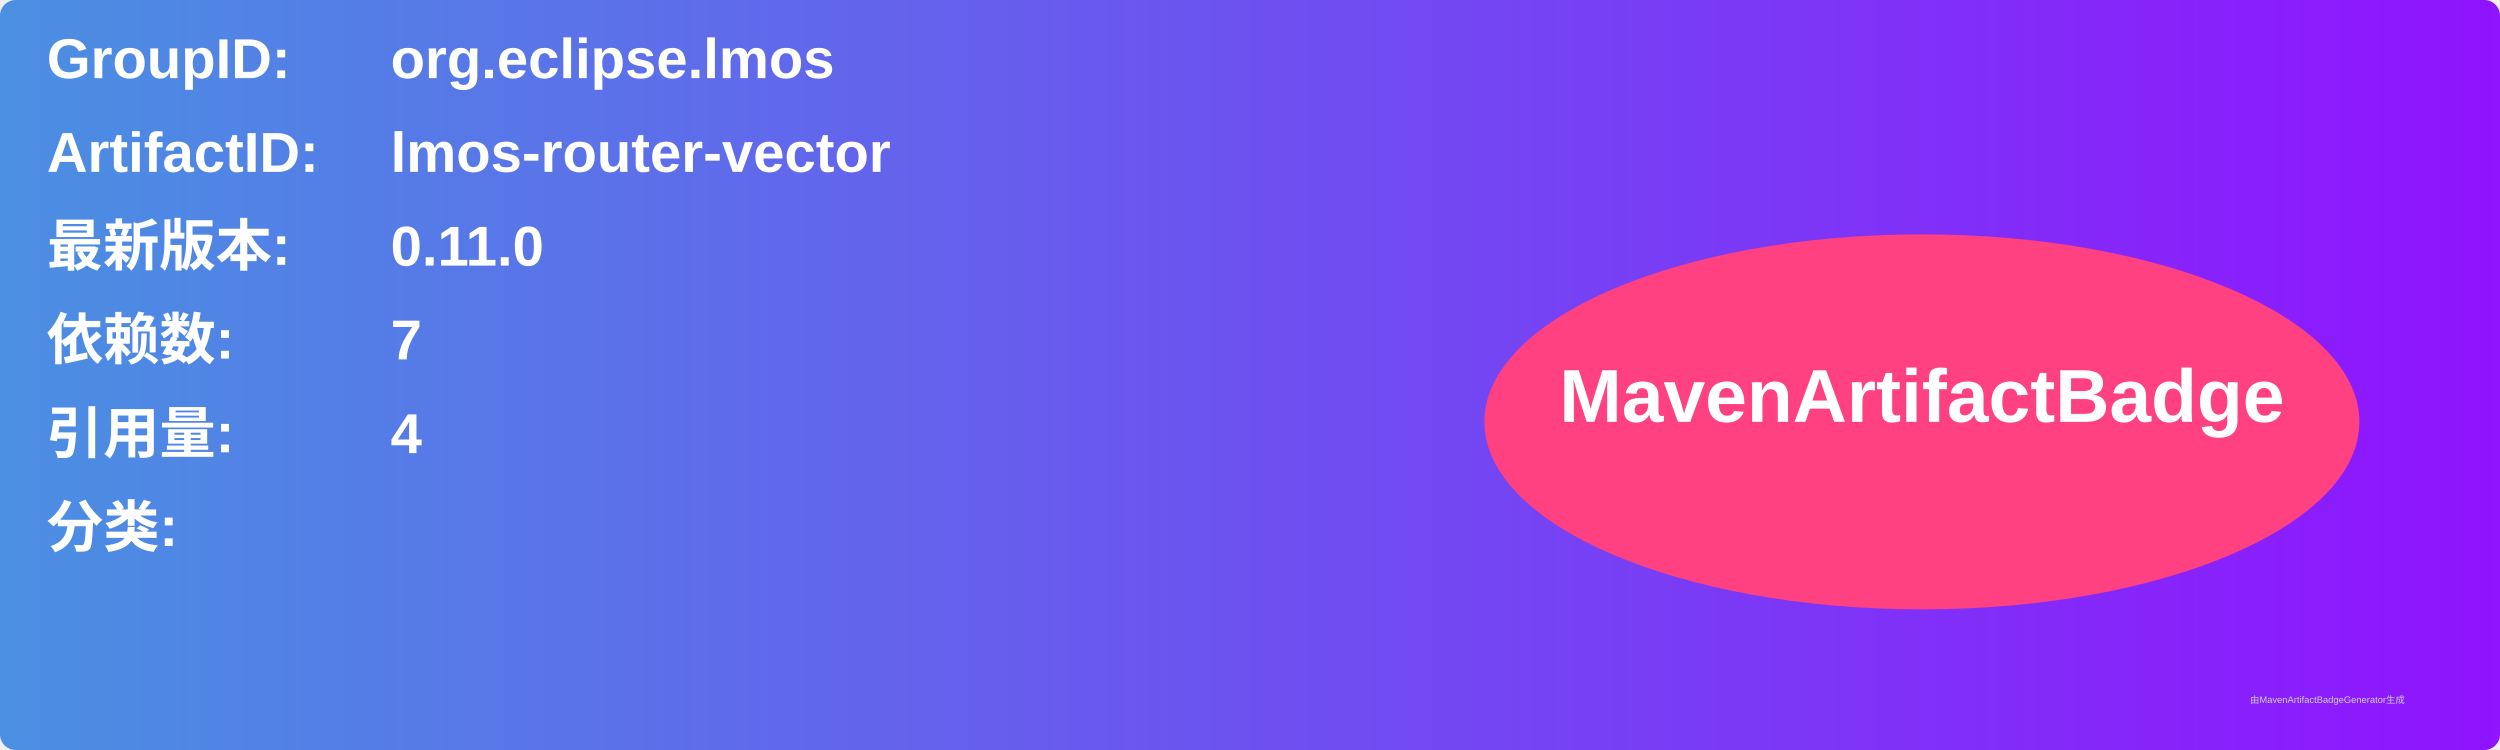
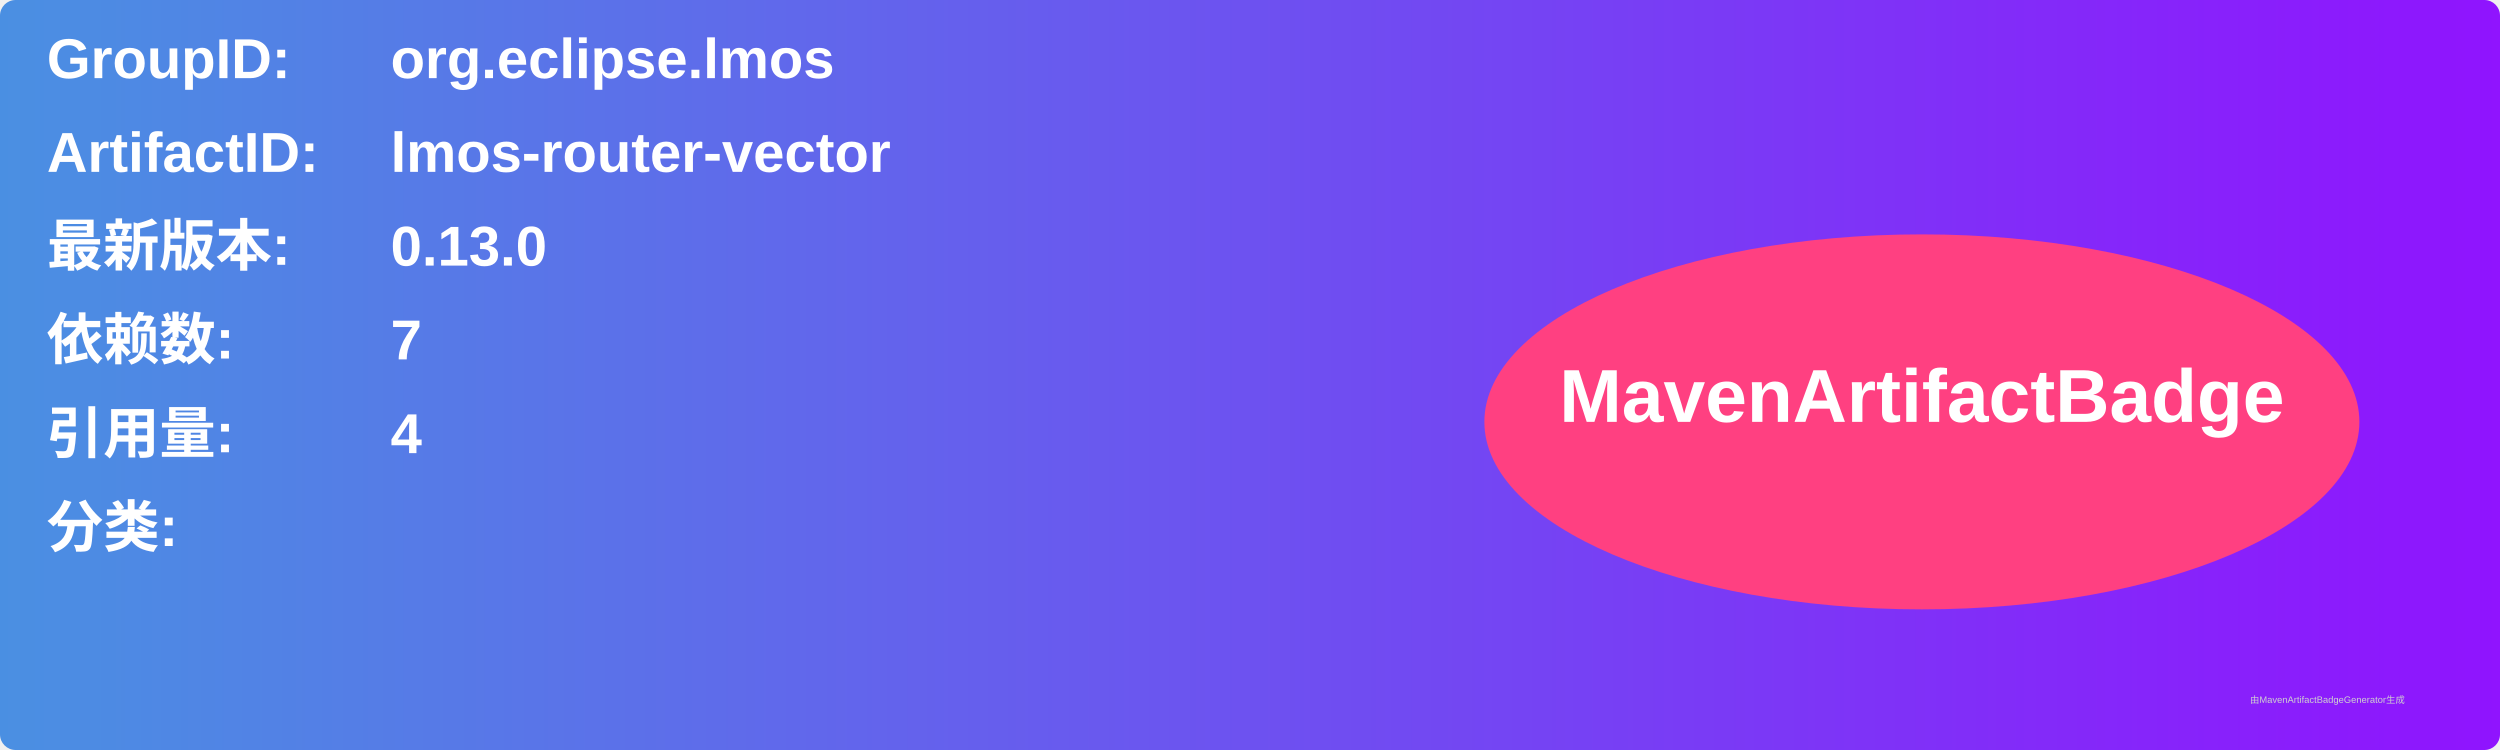
<svg xmlns="http://www.w3.org/2000/svg" width="800" height="240" viewBox="0 0 800 240">
  <linearGradient id="grad" x1="0%" y1="0%" x2="100%" y2="0%">
    <stop offset="0%" stop-color="#4a90e2" />
    <stop offset="100%" stop-color="#9013fe" />
  </linearGradient>
  <rect width="100%" height="100%" rx="5" ry="5" fill="url(#grad)" />
  <g transform="translate(15, 15)">
    <text x="0" y="10" font-family="Arial" font-size="18" fill="white" font-weight="bold" width="260">GroupID:</text>
    <text x="110" y="10" font-family="Arial" font-size="18" fill="white" font-weight="bold" width="460">org.eclipse.lmos</text>
    <text x="0" y="40" font-family="Arial" font-size="18" fill="white" font-weight="bold" width="260">ArtifactID:</text>
    <text x="110" y="40" font-family="Arial" font-size="18" fill="white" font-weight="bold" width="460">lmos-router-vector</text>
    <text x="0" y="70" font-family="Arial" font-size="18" fill="white" font-weight="bold">最新版本:</text>
    <text x="110" y="70" font-family="Arial" font-size="18" fill="white" font-weight="bold">
-       <tspan font-weight="bold">0.11.0</tspan>
+       <tspan font-weight="bold">0.13.0</tspan>
    </text>
    <text x="0" y="100" font-family="Arial" font-size="18" fill="white" font-weight="bold">依赖数: </text>
    <text x="110" y="100" font-family="Arial" font-size="18" fill="white">
      <tspan font-weight="bold">7</tspan>
    </text>
    <text x="0" y="130" font-family="Arial" font-size="18" fill="white" font-weight="bold">引用量: </text>
    <text x="110" y="130" font-family="Arial" font-size="18" fill="white">
      <tspan font-weight="bold">4</tspan>
    </text>
    <text x="0" y="160" font-family="Arial" font-size="18" fill="white" font-weight="bold">分类:</text>
    <text x="10" y="190" font-family="Arial" font-size="10" fill="white">
      <tspan font-weight="bold" />
    </text>
    <ellipse cx="600" cy="120" rx="140" ry="60" fill="#ff4081" />
    <text x="600" y="120" text-anchor="middle" font-family="Arial" font-size="24" fill="white" font-weight="bold">MavenArtifactBadge</text>
  </g>
  <text x="720" y="225" font-family="Arial" font-size="3" fill="#d0d0d0">由MavenArtifactBadgeGenerator生成</text>
</svg>
